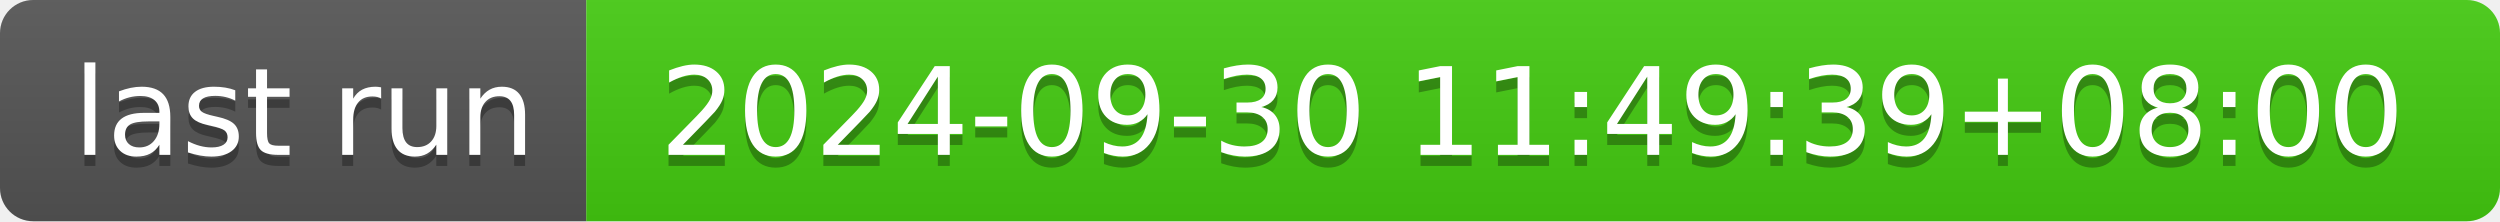
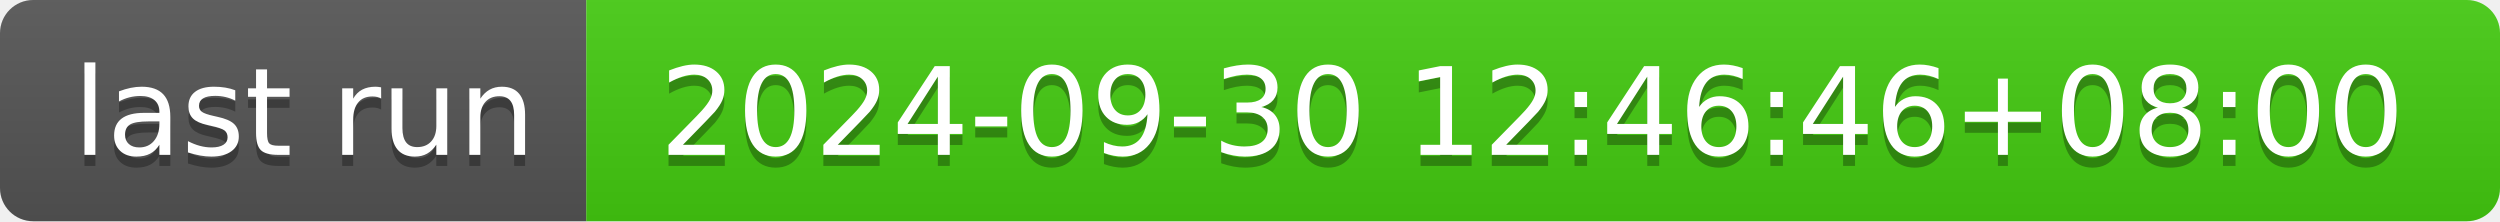
- <svg xmlns="http://www.w3.org/2000/svg" width="226" height="20" role="img" aria-label="last run: 2024-09-30 11:49:39+08:00">
+ <svg xmlns="http://www.w3.org/2000/svg" width="226" height="20" role="img" aria-label="last run: 2024-09-30 12:46:46+08:00">
  <linearGradient id="s" x2="0" y2="100%">
    <stop offset="0" stop-color="#bbb" stop-opacity=".1" />
    <stop offset="1" stop-opacity=".1" />
  </linearGradient>
  <clipPath id="r">
    <rect width="226" height="20" rx="3" fill="#fff" />
  </clipPath>
  <g clip-path="url(#r)">
    <rect width="53" height="20" fill="#555" />
    <rect x="53" width="173" height="20" fill="#4c1" />
    <rect width="226" height="20" fill="url(#s)" />
  </g>
  <g fill="#fff" text-anchor="middle" font-family="Verdana,Geneva,DejaVu Sans,sans-serif" text-rendering="geometricPrecision" font-size="110">
    <text aria-hidden="true" x="275" y="150" fill="#010101" fill-opacity=".3" transform="scale(.1)" textLength="430">last run</text>
    <text x="275" y="140" transform="scale(.1)" fill="#fff" textLength="430">last run</text>
-     <text aria-hidden="true" x="1385" y="150" fill="#010101" fill-opacity=".3" transform="scale(.1)" textLength="1630">2024-09-30 11:49:39+08:00</text>
-     <text x="1385" y="140" transform="scale(.1)" fill="#fff" textLength="1630">2024-09-30 11:49:39+08:00</text>
+     <text aria-hidden="true" x="1385" y="150" fill="#010101" fill-opacity=".3" transform="scale(.1)" textLength="1630">2024-09-30 12:46:46+08:00</text>
+     <text x="1385" y="140" transform="scale(.1)" fill="#fff" textLength="1630">2024-09-30 12:46:46+08:00</text>
  </g>
</svg>
